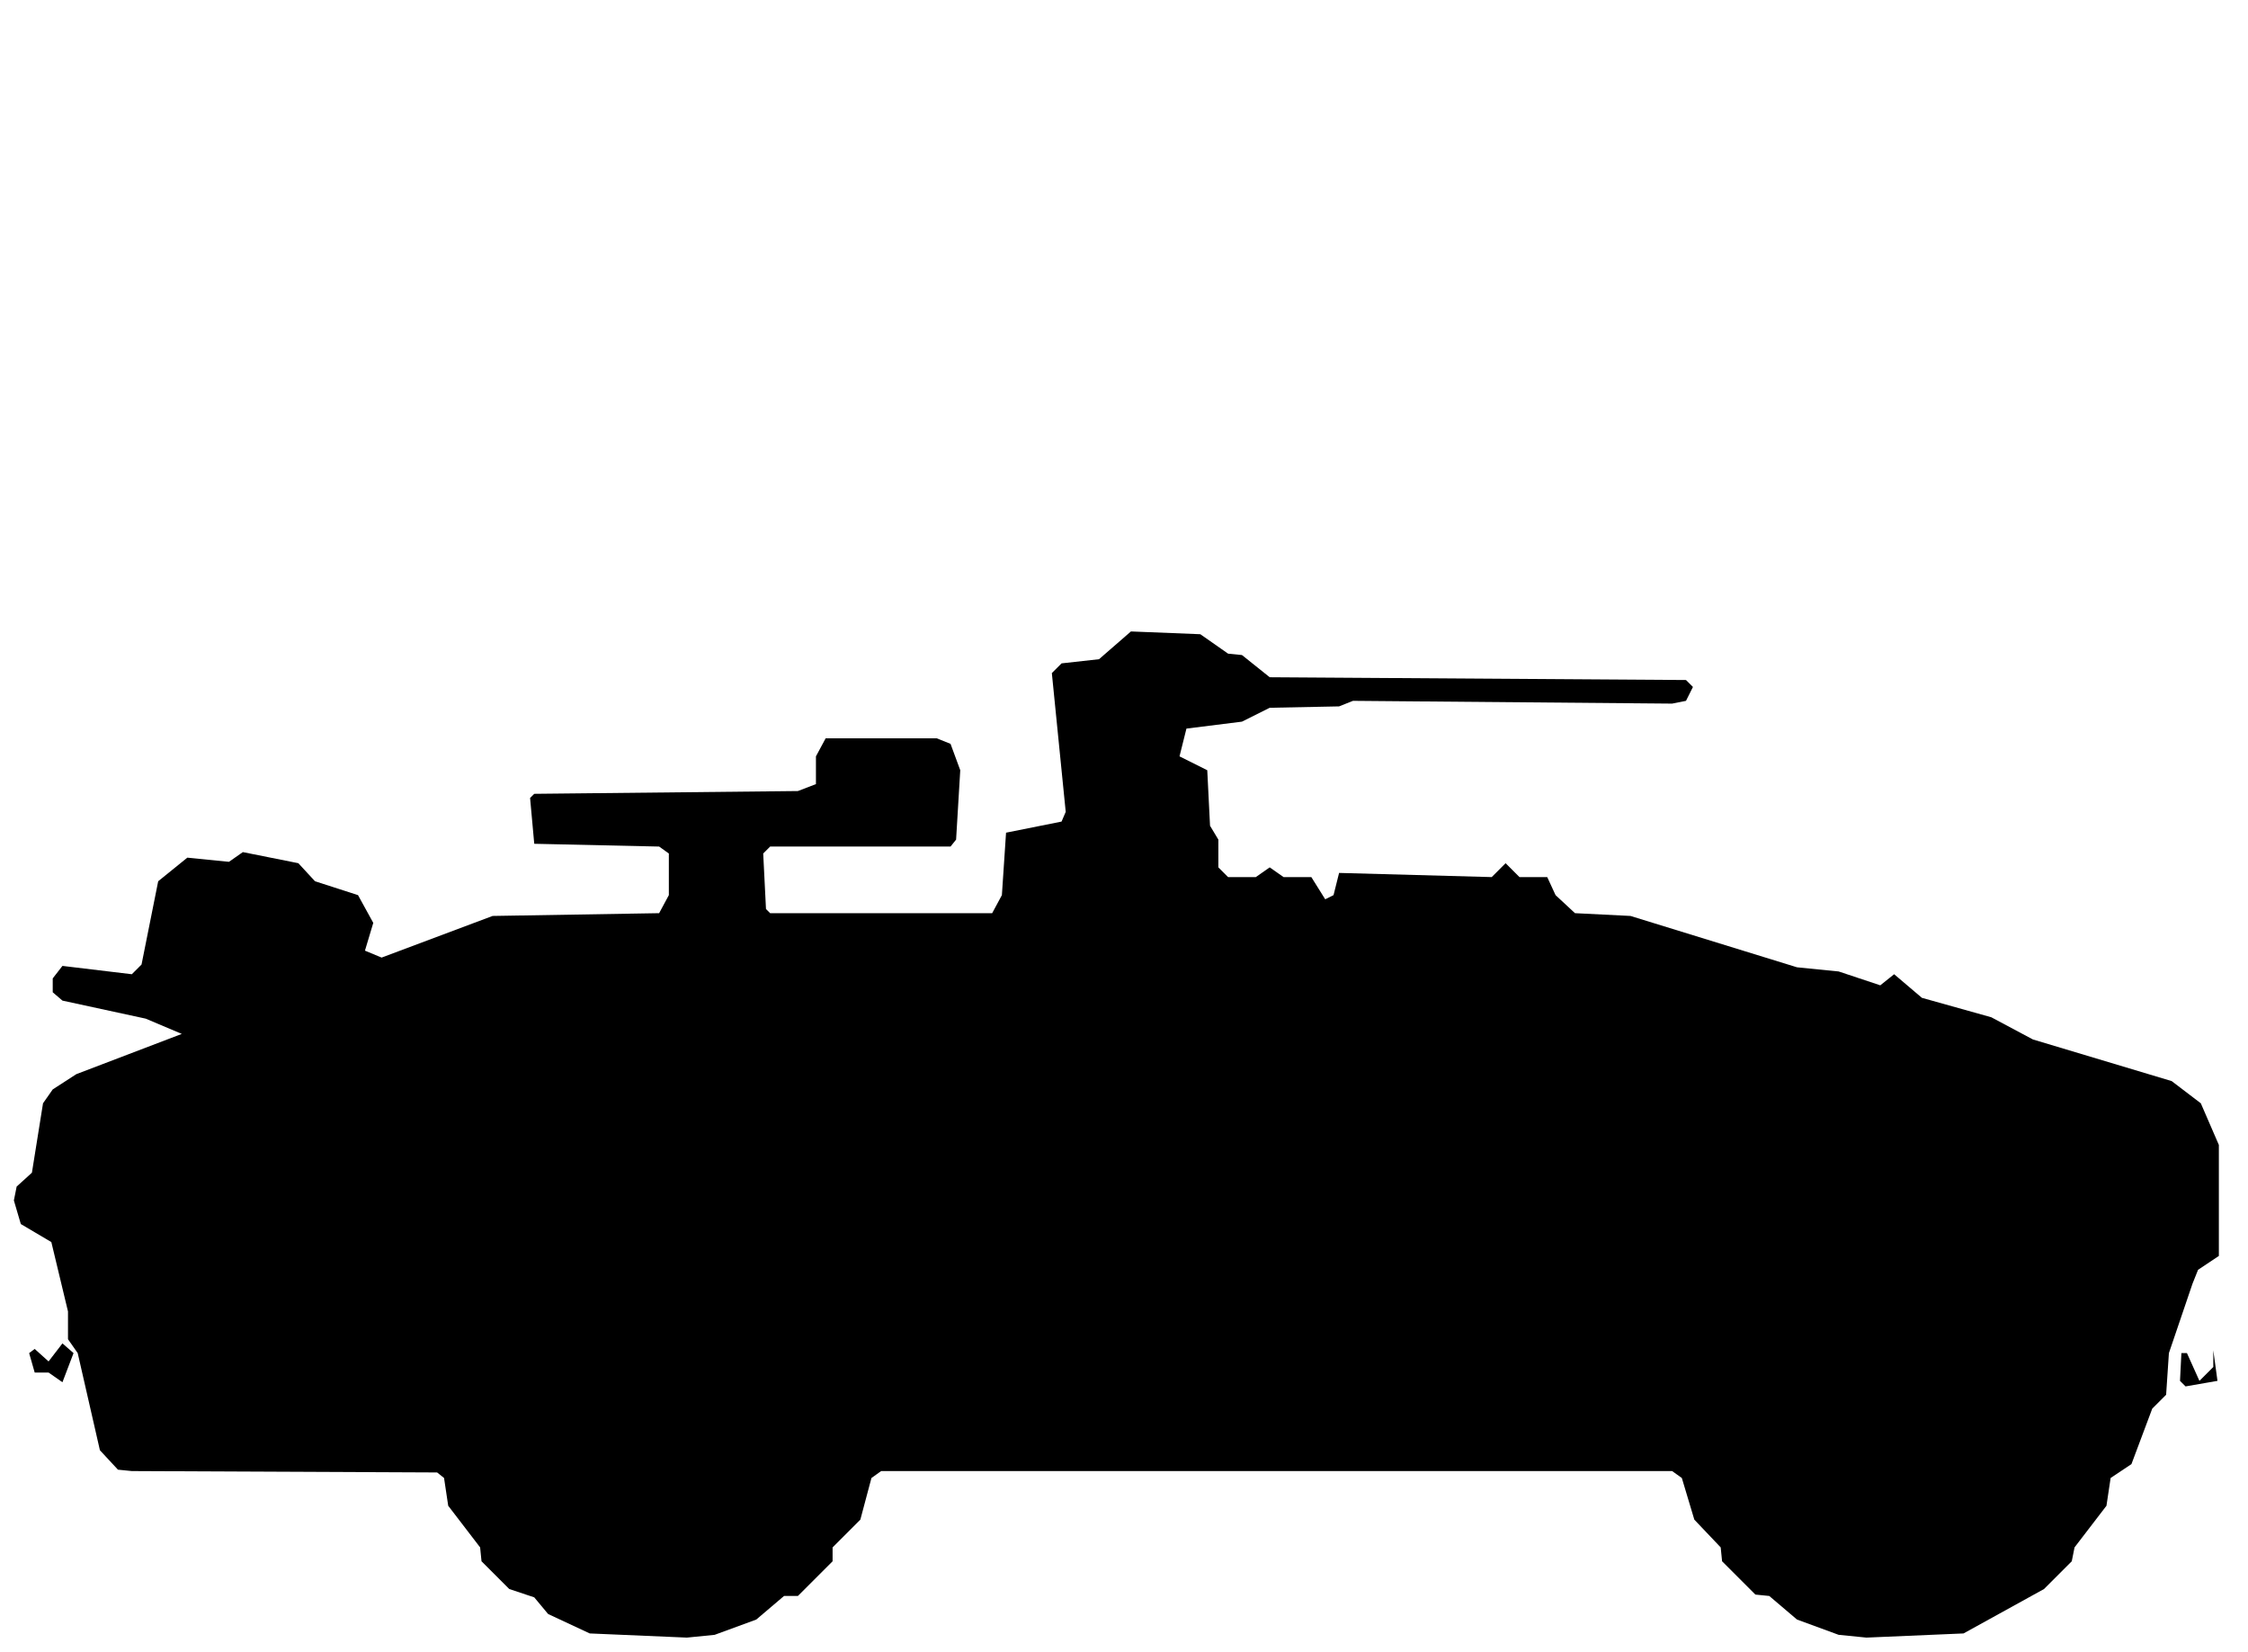
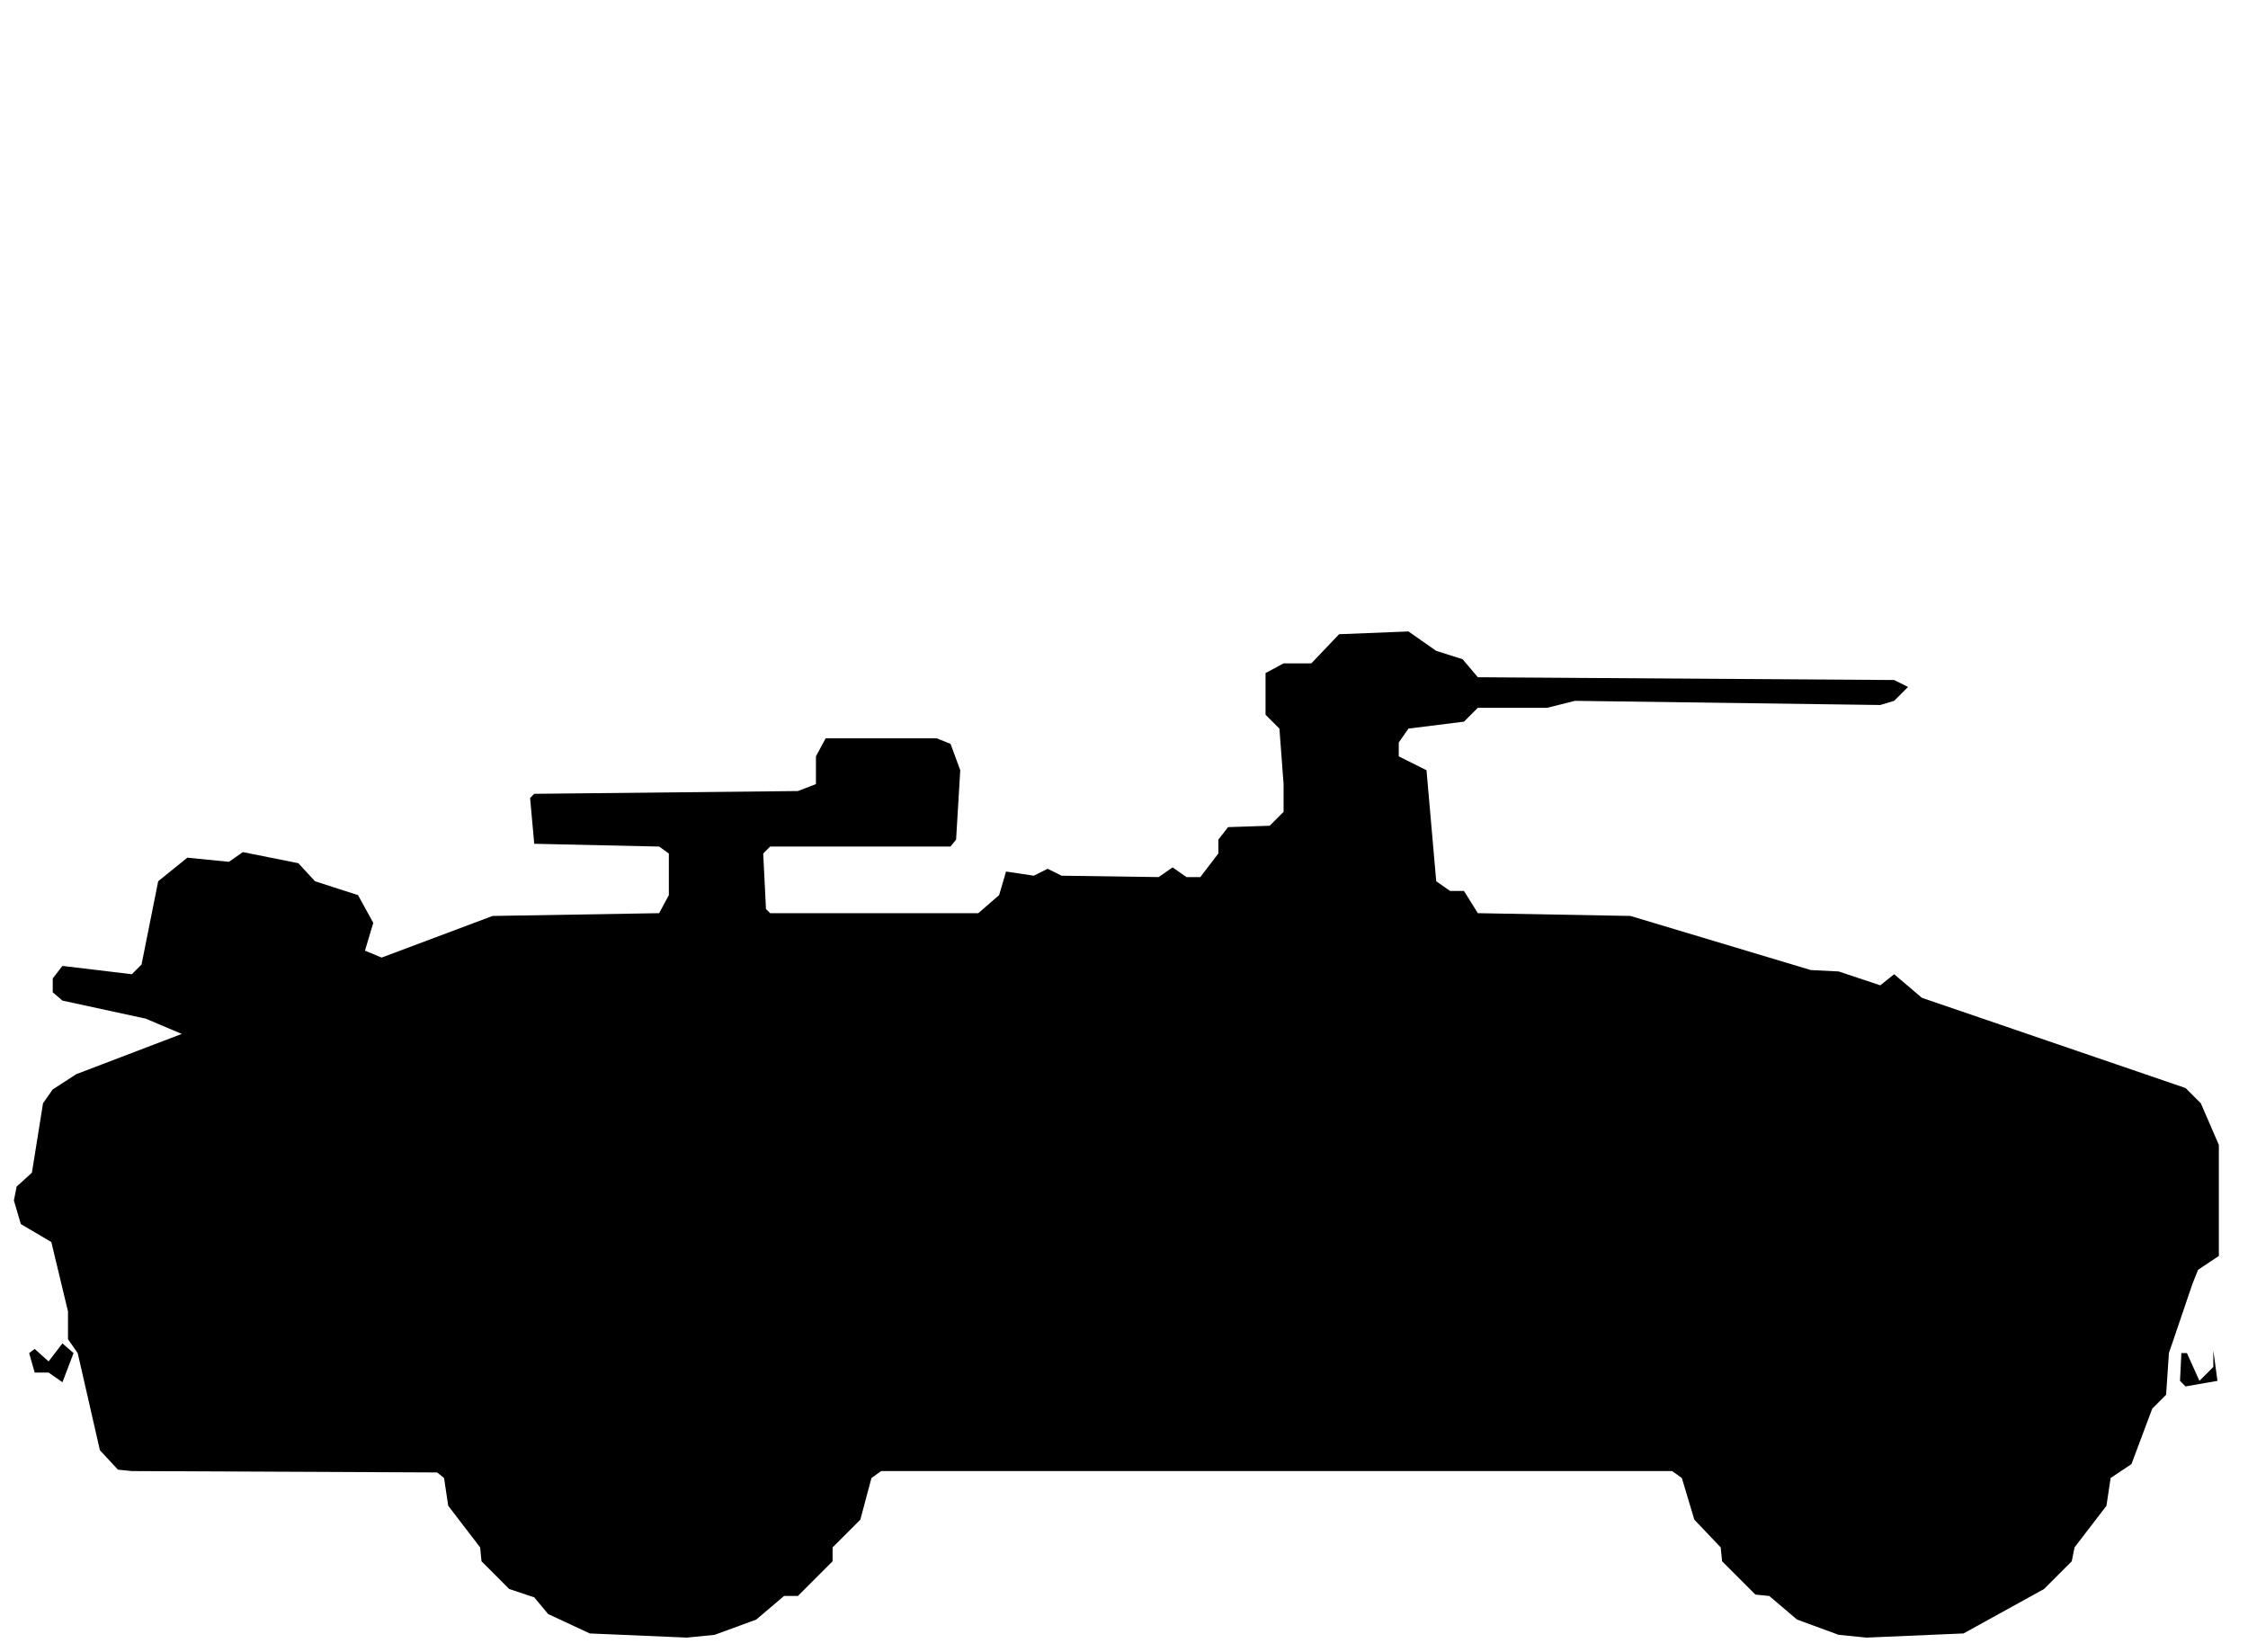
<svg xmlns="http://www.w3.org/2000/svg" viewBox="0 0 162 119" width="162" height="119" fill="currentColor" fill-rule="evenodd">
-   <path d="M42.5 117.7L49.5 118L51.5 117.8L54.5 116.7L56.5 115L57.5 115L60 112.5L60 111.5L62 109.5L62.8 106.5L63.5 106L120.5 106L121.2 106.5L122.1 109.5L124 111.5L124.1 112.5L126.5 114.9L127.5 115L129.5 116.7L132.5 117.8L134.5 118L141.5 117.7L147.3 114.5L149.3 112.5L149.5 111.5L151.8 108.5L152.1 106.5L153.6 105.5L155.1 101.5L156.1 100.5L156.3 97.5L158 92.5L158.4 91.5L159.9 90.5L159.9 82.5L158.6 79.5L156.5 77.9L146.5 74.9L143.5 73.3L138.5 71.9L136.5 70.2L135.5 71L132.5 70L129.5 69.7L117.5 66L113.5 65.8L112.1 64.5L111.5 63.2L109.5 63.2L108.5 62.2L107.5 63.2L96.5 62.9L96.1 64.5L95.5 64.8L94.5 63.2L92.5 63.2L91.5 62.5L90.5 63.2L88.5 63.2L87.8 62.5L87.8 60.5L87.2 59.5L87 55.5L85 54.5L85.5 52.5L89.5 52L91.5 51L96.5 50.9L97.5 50.5L120.5 50.7L121.5 50.5L122 49.5L121.5 49L91.5 48.8L89.5 47.2L88.5 47.1L86.5 45.7L81.5 45.5L79.2 47.5L76.5 47.8L75.8 48.5L76.8 58.5L76.5 59.2L72.5 60L72.2 64.5L71.5 65.8L55.5 65.8L55.2 65.5L55 61.5L55.5 61L68.5 61L68.9 60.5L69.2 55.5L68.5 53.6L67.5 53.2L59.5 53.2L58.8 54.5L58.8 56.5L57.5 57L38.5 57.2L38.2 57.5L38.5 60.8L47.5 61L48.2 61.5L48.2 64.5L47.5 65.8L35.5 66L27.5 69L26.3 68.5L26.9 66.5L25.8 64.5L22.7 63.5L21.5 62.2L17.5 61.4L16.5 62.1L13.5 61.8L11.4 63.5L10.2 69.5L9.5 70.2L4.5 69.6L3.8 70.5L3.8 71.5L4.5 72.1L10.5 73.4L13.1 74.5L5.5 77.4L3.8 78.5L3.1 79.5L2.3 84.5L1.2 85.5L1 86.5L1.5 88.2L3.7 89.5L4.9 94.5L4.9 96.5L5.6 97.5L7.2 104.5L8.5 105.9L9.5 106L31.5 106.1L32 106.5L32.3 108.5L34.6 111.5L34.7 112.5L36.7 114.5L38.5 115.1L39.5 116.3ZM4.5 99.6L5.3 97.5L4.5 96.8L3.5 98.1L2.5 97.2L2.1 97.5L2.5 98.9L3.5 98.9ZM157.5 99.9L159.8 99.5L159.5 97.3L159.5 98.5L158.5 99.5L157.6 97.5L157.2 97.5L157.1 99.5Z" />
+   <path d="M42.5 117.7L49.5 118L51.5 117.8L54.5 116.7L56.5 115L57.5 115L60 112.5L60 111.5L62 109.5L62.8 106.5L63.5 106L120.5 106L121.2 106.5L122.1 109.5L124 111.5L124.1 112.5L126.5 114.9L127.5 115L129.5 116.7L132.5 117.8L134.5 118L141.5 117.7L147.3 114.5L149.3 112.5L149.5 111.5L151.8 108.5L152.1 106.5L153.6 105.5L155.1 101.5L156.1 100.5L156.3 97.5L158 92.5L158.4 91.5L159.9 90.5L159.9 82.5L158.6 79.5L157.5 78.4L138.5 71.9L136.5 70.2L135.5 71L132.5 70L130.5 69.9L117.5 66L106.5 65.8L105.5 64.2L104.5 64.2L103.5 63.5L102.8 55.5L100.8 54.5L100.8 53.5L101.5 52.5L105.5 52L106.5 51L111.5 51L113.5 50.5L135.5 50.8L136.5 50.5L137.5 49.5L136.5 49L106.5 48.8L105.4 47.5L103.5 46.9L101.5 45.5L96.5 45.7L94.5 47.8L92.5 47.8L91.2 48.5L91.2 51.5L92.2 52.5L92.5 56.5L92.5 58.5L91.5 59.5L88.5 59.6L87.8 60.5L87.8 61.5L86.5 63.2L85.5 63.2L84.5 62.5L83.5 63.2L76.5 63.1L75.5 62.6L74.5 63.1L72.5 62.8L72 64.5L70.5 65.8L55.5 65.8L55.2 65.5L55 61.5L55.5 61L68.5 61L68.9 60.5L69.2 55.5L68.5 53.6L67.5 53.2L59.5 53.2L58.8 54.5L58.8 56.5L57.5 57L38.5 57.2L38.2 57.5L38.5 60.8L47.5 61L48.2 61.5L48.2 64.5L47.5 65.8L35.5 66L27.5 69L26.3 68.5L26.9 66.5L25.8 64.5L22.7 63.5L21.5 62.2L17.5 61.4L16.5 62.1L13.5 61.8L11.4 63.5L10.2 69.5L9.5 70.2L4.5 69.6L3.8 70.5L3.8 71.5L4.5 72.1L10.5 73.4L13.1 74.5L5.5 77.4L3.8 78.5L3.1 79.5L2.3 84.5L1.2 85.5L1 86.5L1.5 88.2L3.7 89.5L4.9 94.5L4.9 96.5L5.6 97.5L7.2 104.5L8.5 105.9L9.5 106L31.5 106.1L32 106.5L32.3 108.5L34.6 111.5L34.7 112.5L36.7 114.5L38.5 115.1L39.5 116.3ZM4.5 99.6L5.3 97.5L4.5 96.8L3.5 98.1L2.5 97.2L2.1 97.5L2.5 98.9L3.5 98.9ZM157.5 99.9L159.8 99.5L159.5 97.3L159.5 98.5L158.5 99.5L157.6 97.5L157.2 97.5L157.1 99.5Z" />
</svg>
